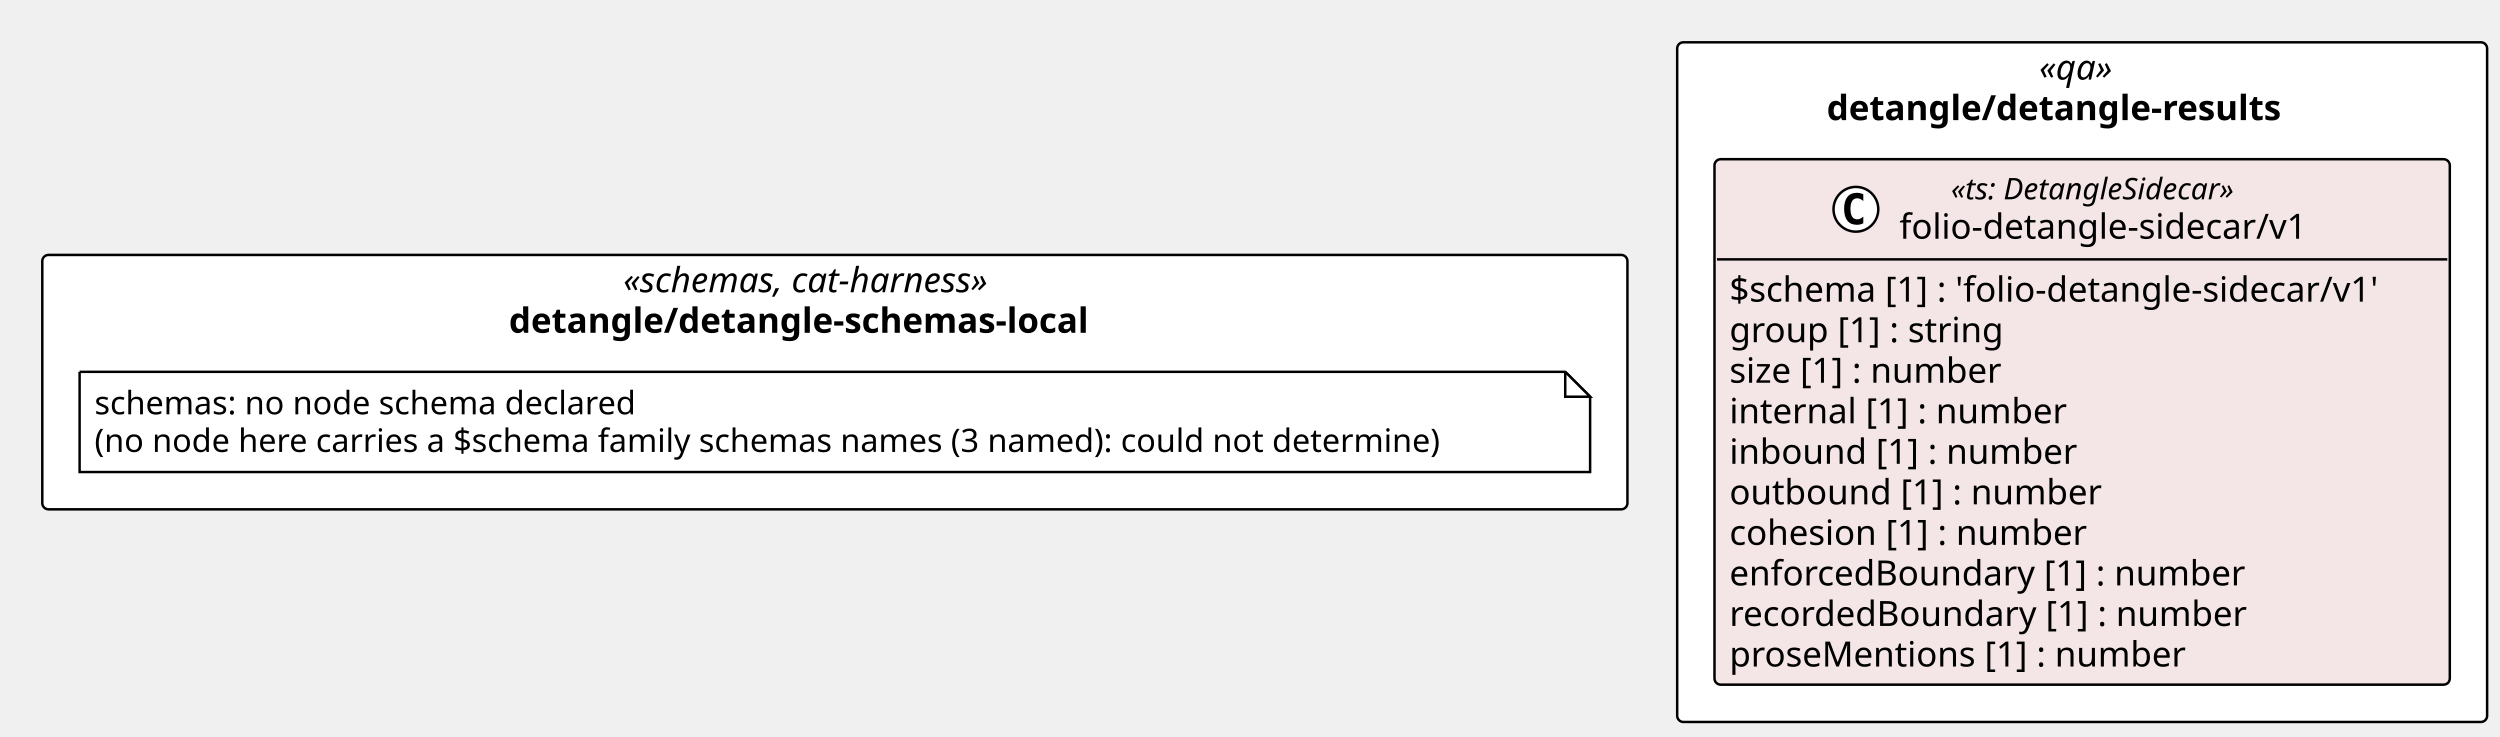
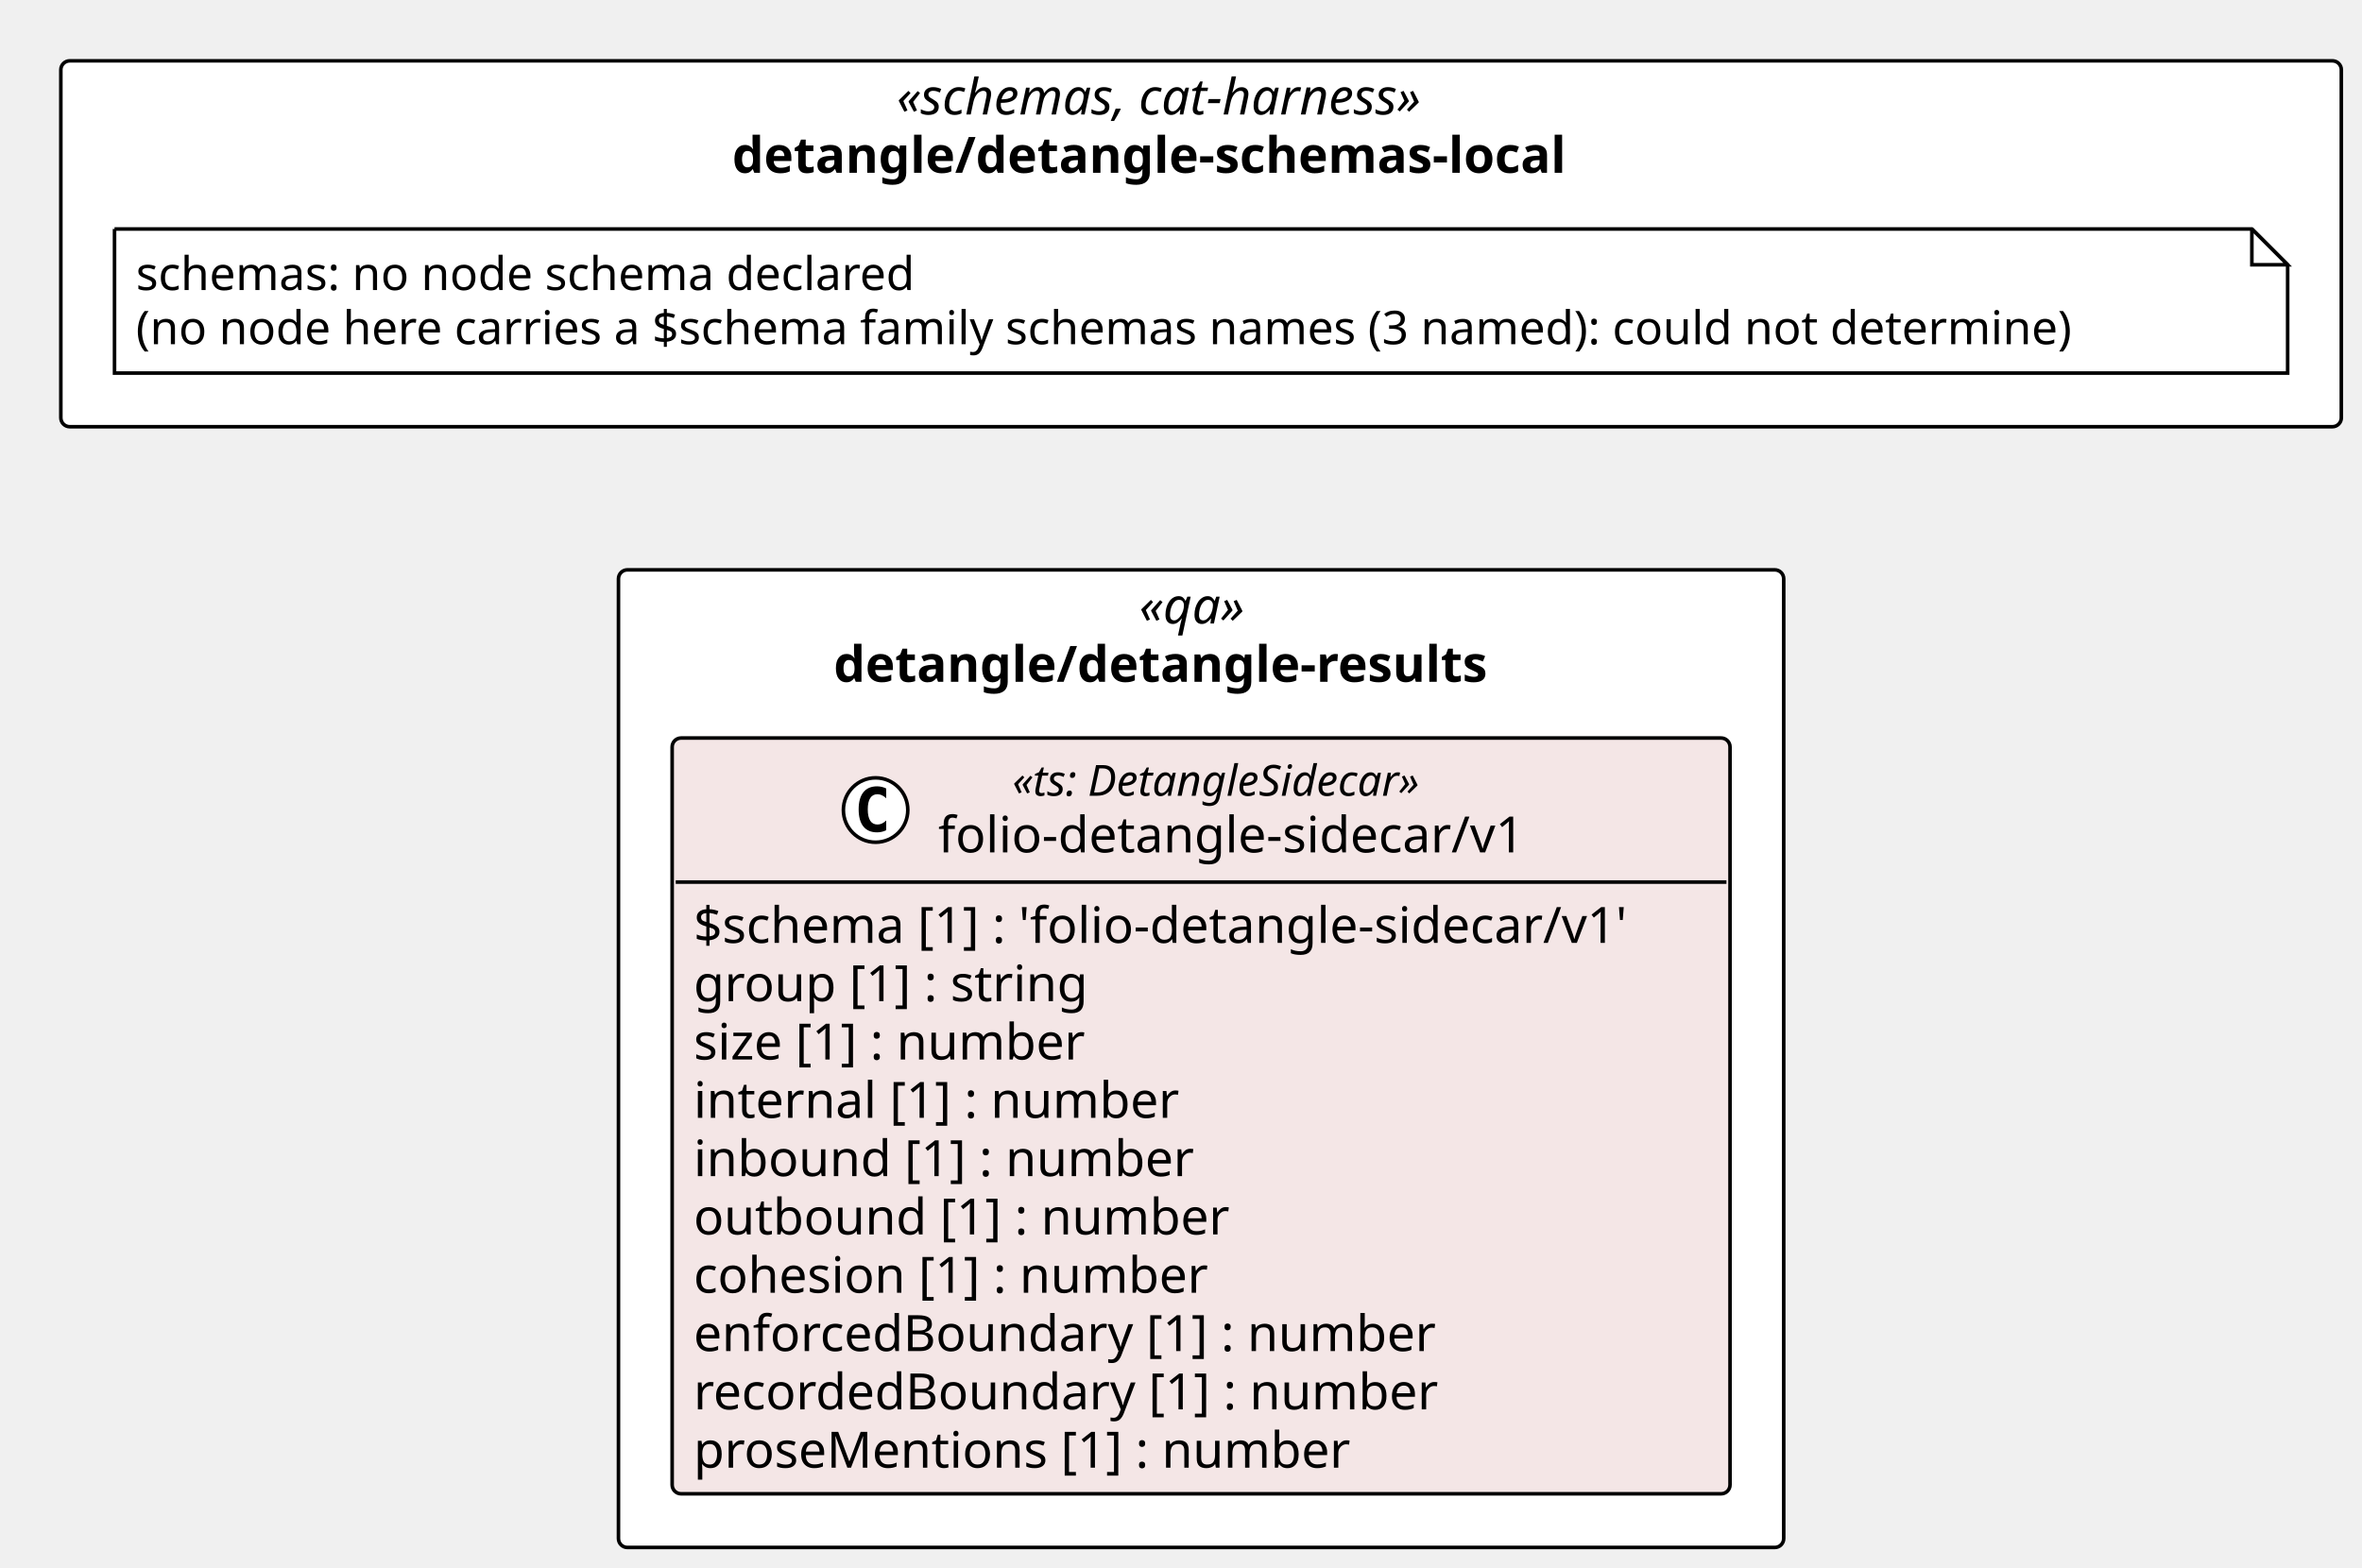
- <svg xmlns="http://www.w3.org/2000/svg" contentStyleType="text/css" height="296px" preserveAspectRatio="none" style="width:1005px;height:296px;background:#FFFFFF;" version="1.1" viewBox="0 0 1005 296" width="1005px" zoomAndPan="magnify">
+ <svg xmlns="http://www.w3.org/2000/svg" contentStyleType="text/css" height="438px" preserveAspectRatio="none" style="width:660px;height:438px;background:#FFFFFF;" version="1.1" viewBox="0 0 660 438" width="660px" zoomAndPan="magnify">
  <defs />
  <g>
-     <rect fill="#FFFFFF" height="102.266" rx="2.5" ry="2.5" style="stroke:#000000;stroke-width:1.0;" width="637.225" x="17" y="102.484" />
-     <text fill="#000000" font-family="Verdana" font-size="14" font-style="italic" lengthAdjust="spacing" textLength="170.119" x="250.553" y="117.48">«schemas, cat-harness»</text>
-     <text fill="#000000" font-family="Verdana" font-size="14" font-weight="bold" lengthAdjust="spacing" textLength="262.035" x="204.595" y="133.776">detangle/detangle-schemas-local</text>
-     <rect fill="#FFFFFF" height="273.234" rx="2.5" ry="2.5" style="stroke:#000000;stroke-width:1.0;" width="325.596" x="674.225" y="17" />
-     <text fill="#000000" font-family="Verdana" font-size="14" font-style="italic" lengthAdjust="spacing" textLength="34.597" x="819.725" y="31.995">«qa»</text>
-     <text fill="#000000" font-family="Verdana" font-size="14" font-weight="bold" lengthAdjust="spacing" textLength="205.324" x="734.361" y="48.292">detangle/detangle-results</text>
+     <rect fill="#FFFFFF" height="102.266" rx="2.5" ry="2.5" style="stroke:#000000;stroke-width:1.0;" width="637.225" x="17" y="17" />
+     <text fill="#000000" font-family="Verdana" font-size="14" font-style="italic" lengthAdjust="spacing" textLength="170.119" x="250.553" y="31.995">«schemas, cat-harness»</text>
+     <text fill="#000000" font-family="Verdana" font-size="14" font-weight="bold" lengthAdjust="spacing" textLength="262.035" x="204.595" y="48.292">detangle/detangle-schemas-local</text>
+     <rect fill="#FFFFFF" height="273.234" rx="2.5" ry="2.5" style="stroke:#000000;stroke-width:1.0;" width="325.596" x="172.815" y="159.266" />
+     <text fill="#000000" font-family="Verdana" font-size="14" font-style="italic" lengthAdjust="spacing" textLength="34.597" x="318.314" y="174.261">«qa»</text>
+     <text fill="#000000" font-family="Verdana" font-size="14" font-weight="bold" lengthAdjust="spacing" textLength="205.324" x="232.95" y="190.558">detangle/detangle-results</text>
    <g id="elem_n_detangle_detangle_schemas_local_schemas">
-       <path d="M32,149.484 L32,189.75 L639.225,189.75 L639.225,159.484 L629.225,149.484 L32,149.484 " fill="#FFFFFF" style="stroke:#000000;stroke-width:1.0;" />
-       <path d="M629.225,149.484 L629.225,159.484 L639.225,159.484 L629.225,149.484 " fill="#FFFFFF" style="stroke:#000000;stroke-width:1.0;" />
-       <text fill="#000000" font-family="Verdana" font-size="13" lengthAdjust="spacing" textLength="234.463" x="38" y="166.551">schemas: no node schema declared</text>
-       <text fill="#000000" font-family="Verdana" font-size="13" lengthAdjust="spacing" textLength="586.225" x="38" y="181.684">(no node here carries a $schema family schemas names (3 named): could not determine)</text>
+       <path d="M32,64 L32,104.266 L639.225,104.266 L639.225,74 L629.225,64 L32,64 " fill="#FFFFFF" style="stroke:#000000;stroke-width:1.0;" />
+       <path d="M629.225,64 L629.225,74 L639.225,74 L629.225,64 " fill="#FFFFFF" style="stroke:#000000;stroke-width:1.0;" />
+       <text fill="#000000" font-family="Verdana" font-size="13" lengthAdjust="spacing" textLength="234.463" x="38" y="81.067">schemas: no node schema declared</text>
+       <text fill="#000000" font-family="Verdana" font-size="13" lengthAdjust="spacing" textLength="586.225" x="38" y="96.2">(no node here carries a $schema family schemas names (3 named): could not determine)</text>
    </g>
    <g id="elem_detangle_detangle_results_folio_detangle_sidecar_v1">
-       <rect codeLine="14" fill="#F4E6E6" height="211.234" id="detangle_detangle_results_folio_detangle_sidecar_v1" rx="2.5" ry="2.5" style="stroke:#000000;stroke-width:1.0;" width="295.596" x="689.225" y="64" />
-       <ellipse cx="746.074" cy="84.133" fill="#FFFFFF" rx="9" ry="9" style="stroke:#000000;stroke-width:1.0;" />
-       <path d="M749.043,89.773 Q748.464,90.07 747.824,90.211 Q747.183,90.367 746.48,90.367 Q743.98,90.367 742.652,88.727 Q741.339,87.07 741.339,83.945 Q741.339,80.82 742.652,79.164 Q743.98,77.508 746.48,77.508 Q747.183,77.508 747.824,77.664 Q748.48,77.82 749.043,78.117 L749.043,80.836 Q748.418,80.258 747.824,79.992 Q747.23,79.711 746.605,79.711 Q745.261,79.711 744.574,80.789 Q743.886,81.852 743.886,83.945 Q743.886,86.039 744.574,87.117 Q745.261,88.18 746.605,88.18 Q747.23,88.18 747.824,87.914 Q748.418,87.633 749.043,87.055 L749.043,89.773 Z " fill="#000000" />
-       <text fill="#000000" font-family="Verdana" font-size="12" font-style="italic" lengthAdjust="spacing" textLength="132.955" x="784.295" y="80.139">«ts: DetangleSidecar»</text>
-       <text fill="#000000" font-family="Verdana" font-size="14" lengthAdjust="spacing" textLength="174.398" x="763.574" y="95.964">folio-detangle-sidecar/v1</text>
-       <line style="stroke:#000000;stroke-width:1.0;" x1="690.225" x2="983.821" y1="104.266" y2="104.266" />
-       <text fill="#000000" font-family="Verdana" font-size="14" lengthAdjust="spacing" textLength="283.596" x="695.225" y="121.261">$schema [1] : 'folio-detangle-sidecar/v1'</text>
-       <text fill="#000000" font-family="Verdana" font-size="14" lengthAdjust="spacing" textLength="119.055" x="695.225" y="137.558">group [1] : string</text>
-       <text fill="#000000" font-family="Verdana" font-size="14" lengthAdjust="spacing" textLength="119.684" x="695.225" y="153.855">size [1] : number</text>
-       <text fill="#000000" font-family="Verdana" font-size="14" lengthAdjust="spacing" textLength="146.501" x="695.225" y="170.151">internal [1] : number</text>
-       <text fill="#000000" font-family="Verdana" font-size="14" lengthAdjust="spacing" textLength="149.386" x="695.225" y="186.448">inbound [1] : number</text>
-       <text fill="#000000" font-family="Verdana" font-size="14" lengthAdjust="spacing" textLength="159.551" x="695.225" y="202.745">outbound [1] : number</text>
-       <text fill="#000000" font-family="Verdana" font-size="14" lengthAdjust="spacing" textLength="154.909" x="695.225" y="219.042">cohesion [1] : number</text>
-       <text fill="#000000" font-family="Verdana" font-size="14" lengthAdjust="spacing" textLength="221.894" x="695.225" y="235.339">enforcedBoundary [1] : number</text>
-       <text fill="#000000" font-family="Verdana" font-size="14" lengthAdjust="spacing" textLength="222.735" x="695.225" y="251.636">recordedBoundary [1] : number</text>
-       <text fill="#000000" font-family="Verdana" font-size="14" lengthAdjust="spacing" textLength="195.33" x="695.225" y="267.933">proseMentions [1] : number</text>
+       <rect codeLine="14" fill="#F4E6E6" height="211.234" id="detangle_detangle_results_folio_detangle_sidecar_v1" rx="2.5" ry="2.5" style="stroke:#000000;stroke-width:1.0;" width="295.596" x="187.815" y="206.266" />
+       <ellipse cx="244.663" cy="226.398" fill="#FFFFFF" rx="9" ry="9" style="stroke:#000000;stroke-width:1.0;" />
+       <path d="M247.632,232.039 Q247.054,232.336 246.413,232.477 Q245.773,232.633 245.07,232.633 Q242.57,232.633 241.242,230.992 Q239.929,229.336 239.929,226.211 Q239.929,223.086 241.242,221.43 Q242.57,219.773 245.07,219.773 Q245.773,219.773 246.413,219.93 Q247.07,220.086 247.632,220.383 L247.632,223.102 Q247.007,222.523 246.413,222.258 Q245.82,221.977 245.195,221.977 Q243.851,221.977 243.163,223.055 Q242.476,224.117 242.476,226.211 Q242.476,228.305 243.163,229.383 Q243.851,230.445 245.195,230.445 Q245.82,230.445 246.413,230.18 Q247.007,229.898 247.632,229.32 L247.632,232.039 Z " fill="#000000" />
+       <text fill="#000000" font-family="Verdana" font-size="12" font-style="italic" lengthAdjust="spacing" textLength="132.955" x="282.885" y="222.404">«ts: DetangleSidecar»</text>
+       <text fill="#000000" font-family="Verdana" font-size="14" lengthAdjust="spacing" textLength="174.398" x="262.163" y="238.23">folio-detangle-sidecar/v1</text>
+       <line style="stroke:#000000;stroke-width:1.0;" x1="188.815" x2="482.41" y1="246.531" y2="246.531" />
+       <text fill="#000000" font-family="Verdana" font-size="14" lengthAdjust="spacing" textLength="283.596" x="193.815" y="263.526">$schema [1] : 'folio-detangle-sidecar/v1'</text>
+       <text fill="#000000" font-family="Verdana" font-size="14" lengthAdjust="spacing" textLength="119.055" x="193.815" y="279.823">group [1] : string</text>
+       <text fill="#000000" font-family="Verdana" font-size="14" lengthAdjust="spacing" textLength="119.684" x="193.815" y="296.12">size [1] : number</text>
+       <text fill="#000000" font-family="Verdana" font-size="14" lengthAdjust="spacing" textLength="146.501" x="193.815" y="312.417">internal [1] : number</text>
+       <text fill="#000000" font-family="Verdana" font-size="14" lengthAdjust="spacing" textLength="149.386" x="193.815" y="328.714">inbound [1] : number</text>
+       <text fill="#000000" font-family="Verdana" font-size="14" lengthAdjust="spacing" textLength="159.551" x="193.815" y="345.011">outbound [1] : number</text>
+       <text fill="#000000" font-family="Verdana" font-size="14" lengthAdjust="spacing" textLength="154.909" x="193.815" y="361.308">cohesion [1] : number</text>
+       <text fill="#000000" font-family="Verdana" font-size="14" lengthAdjust="spacing" textLength="221.894" x="193.815" y="377.604">enforcedBoundary [1] : number</text>
+       <text fill="#000000" font-family="Verdana" font-size="14" lengthAdjust="spacing" textLength="222.735" x="193.815" y="393.901">recordedBoundary [1] : number</text>
+       <text fill="#000000" font-family="Verdana" font-size="14" lengthAdjust="spacing" textLength="195.33" x="193.815" y="410.198">proseMentions [1] : number</text>
    </g>
  </g>
</svg>
